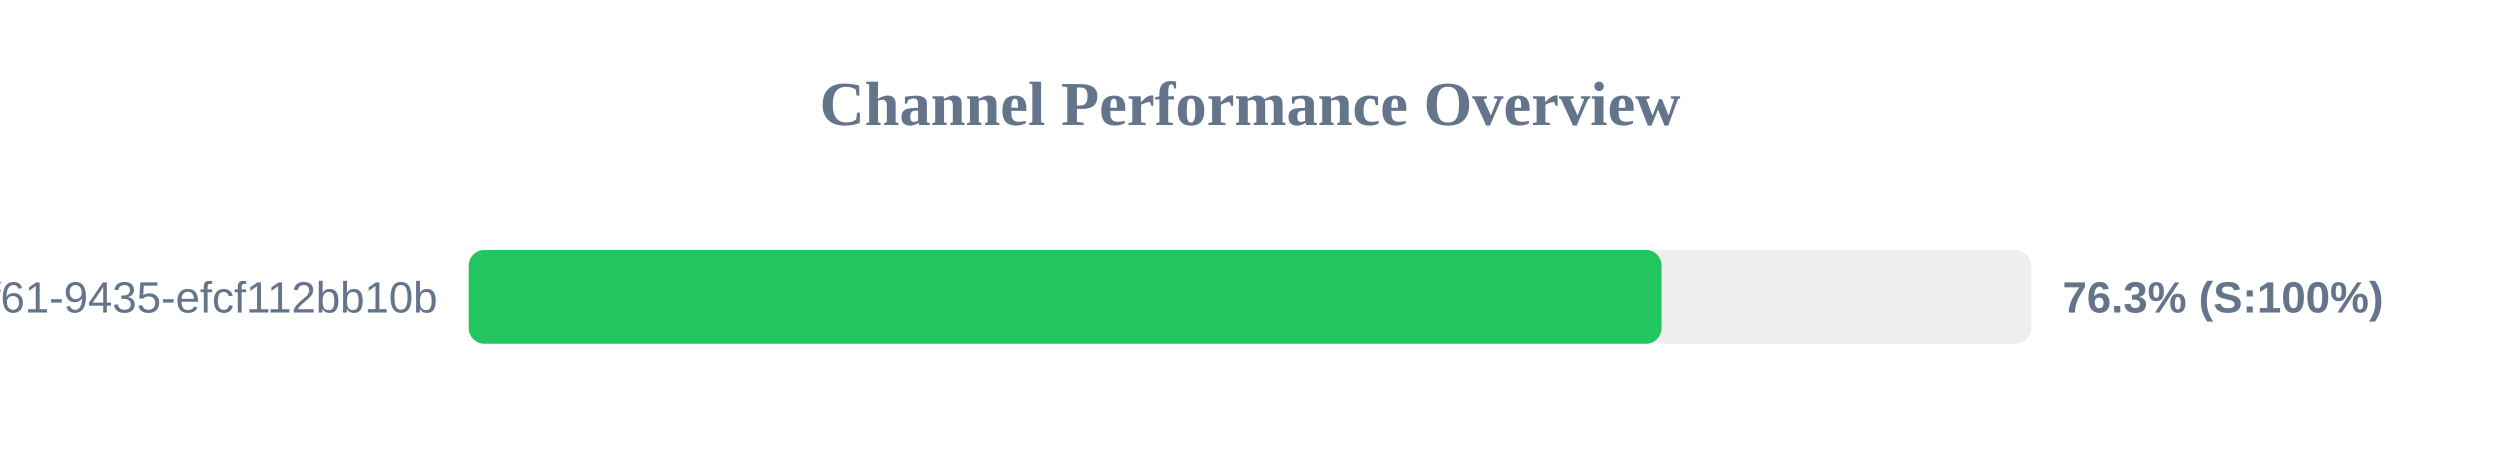
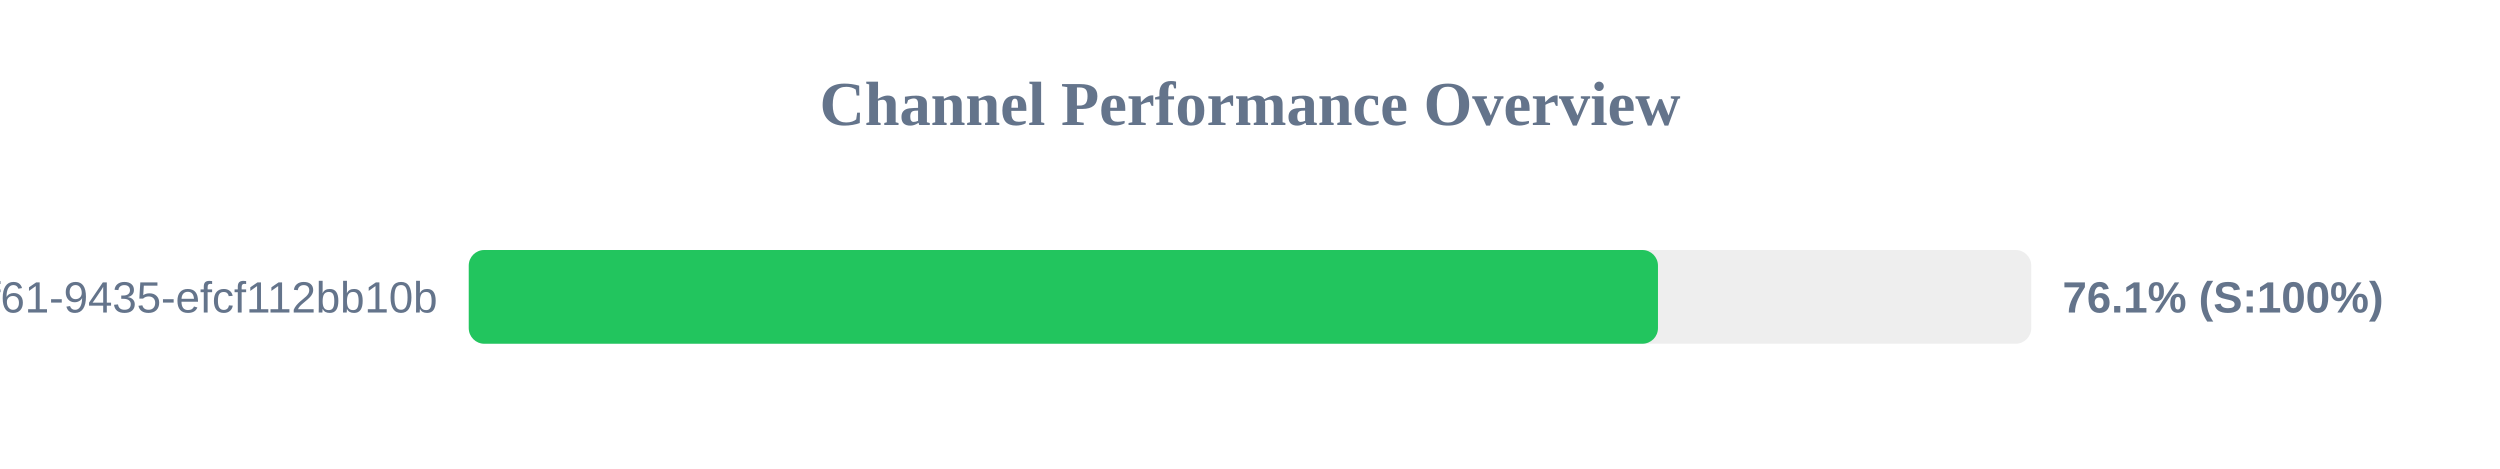
<svg xmlns="http://www.w3.org/2000/svg" width="800" height="150" version="1.1">
  <style>
        .row { font: 14px Arial; fill: #64748b; }
        .score { font: bold 14px Arial; fill: #64748b; }
    </style>
  <text x="400" y="40" text-anchor="middle" font-size="20px" font-weight="bold" fill="#64748b">Channel Performance Overview</text>
  <rect x="150" y="80" width="500" height="30" fill="#eee" rx="5" />
-   <rect x="150" y="80" width="381.7" height="30" fill="#22c55e" rx="5" />
+   <rect x="150" y="80" width="380.55" height="30" fill="#22c55e" rx="5" />
  <text x="140" y="100" text-anchor="end" class="row">?uuid=07c122ad-50b2-4f61-9435-efcf112bb10b</text>
-   <text x="660" y="100" text-anchor="start" class="score">76.3% (S:100%)</text>
+   <text x="660" y="100" text-anchor="start" class="score">76.1% (S:100%)</text>
</svg>
